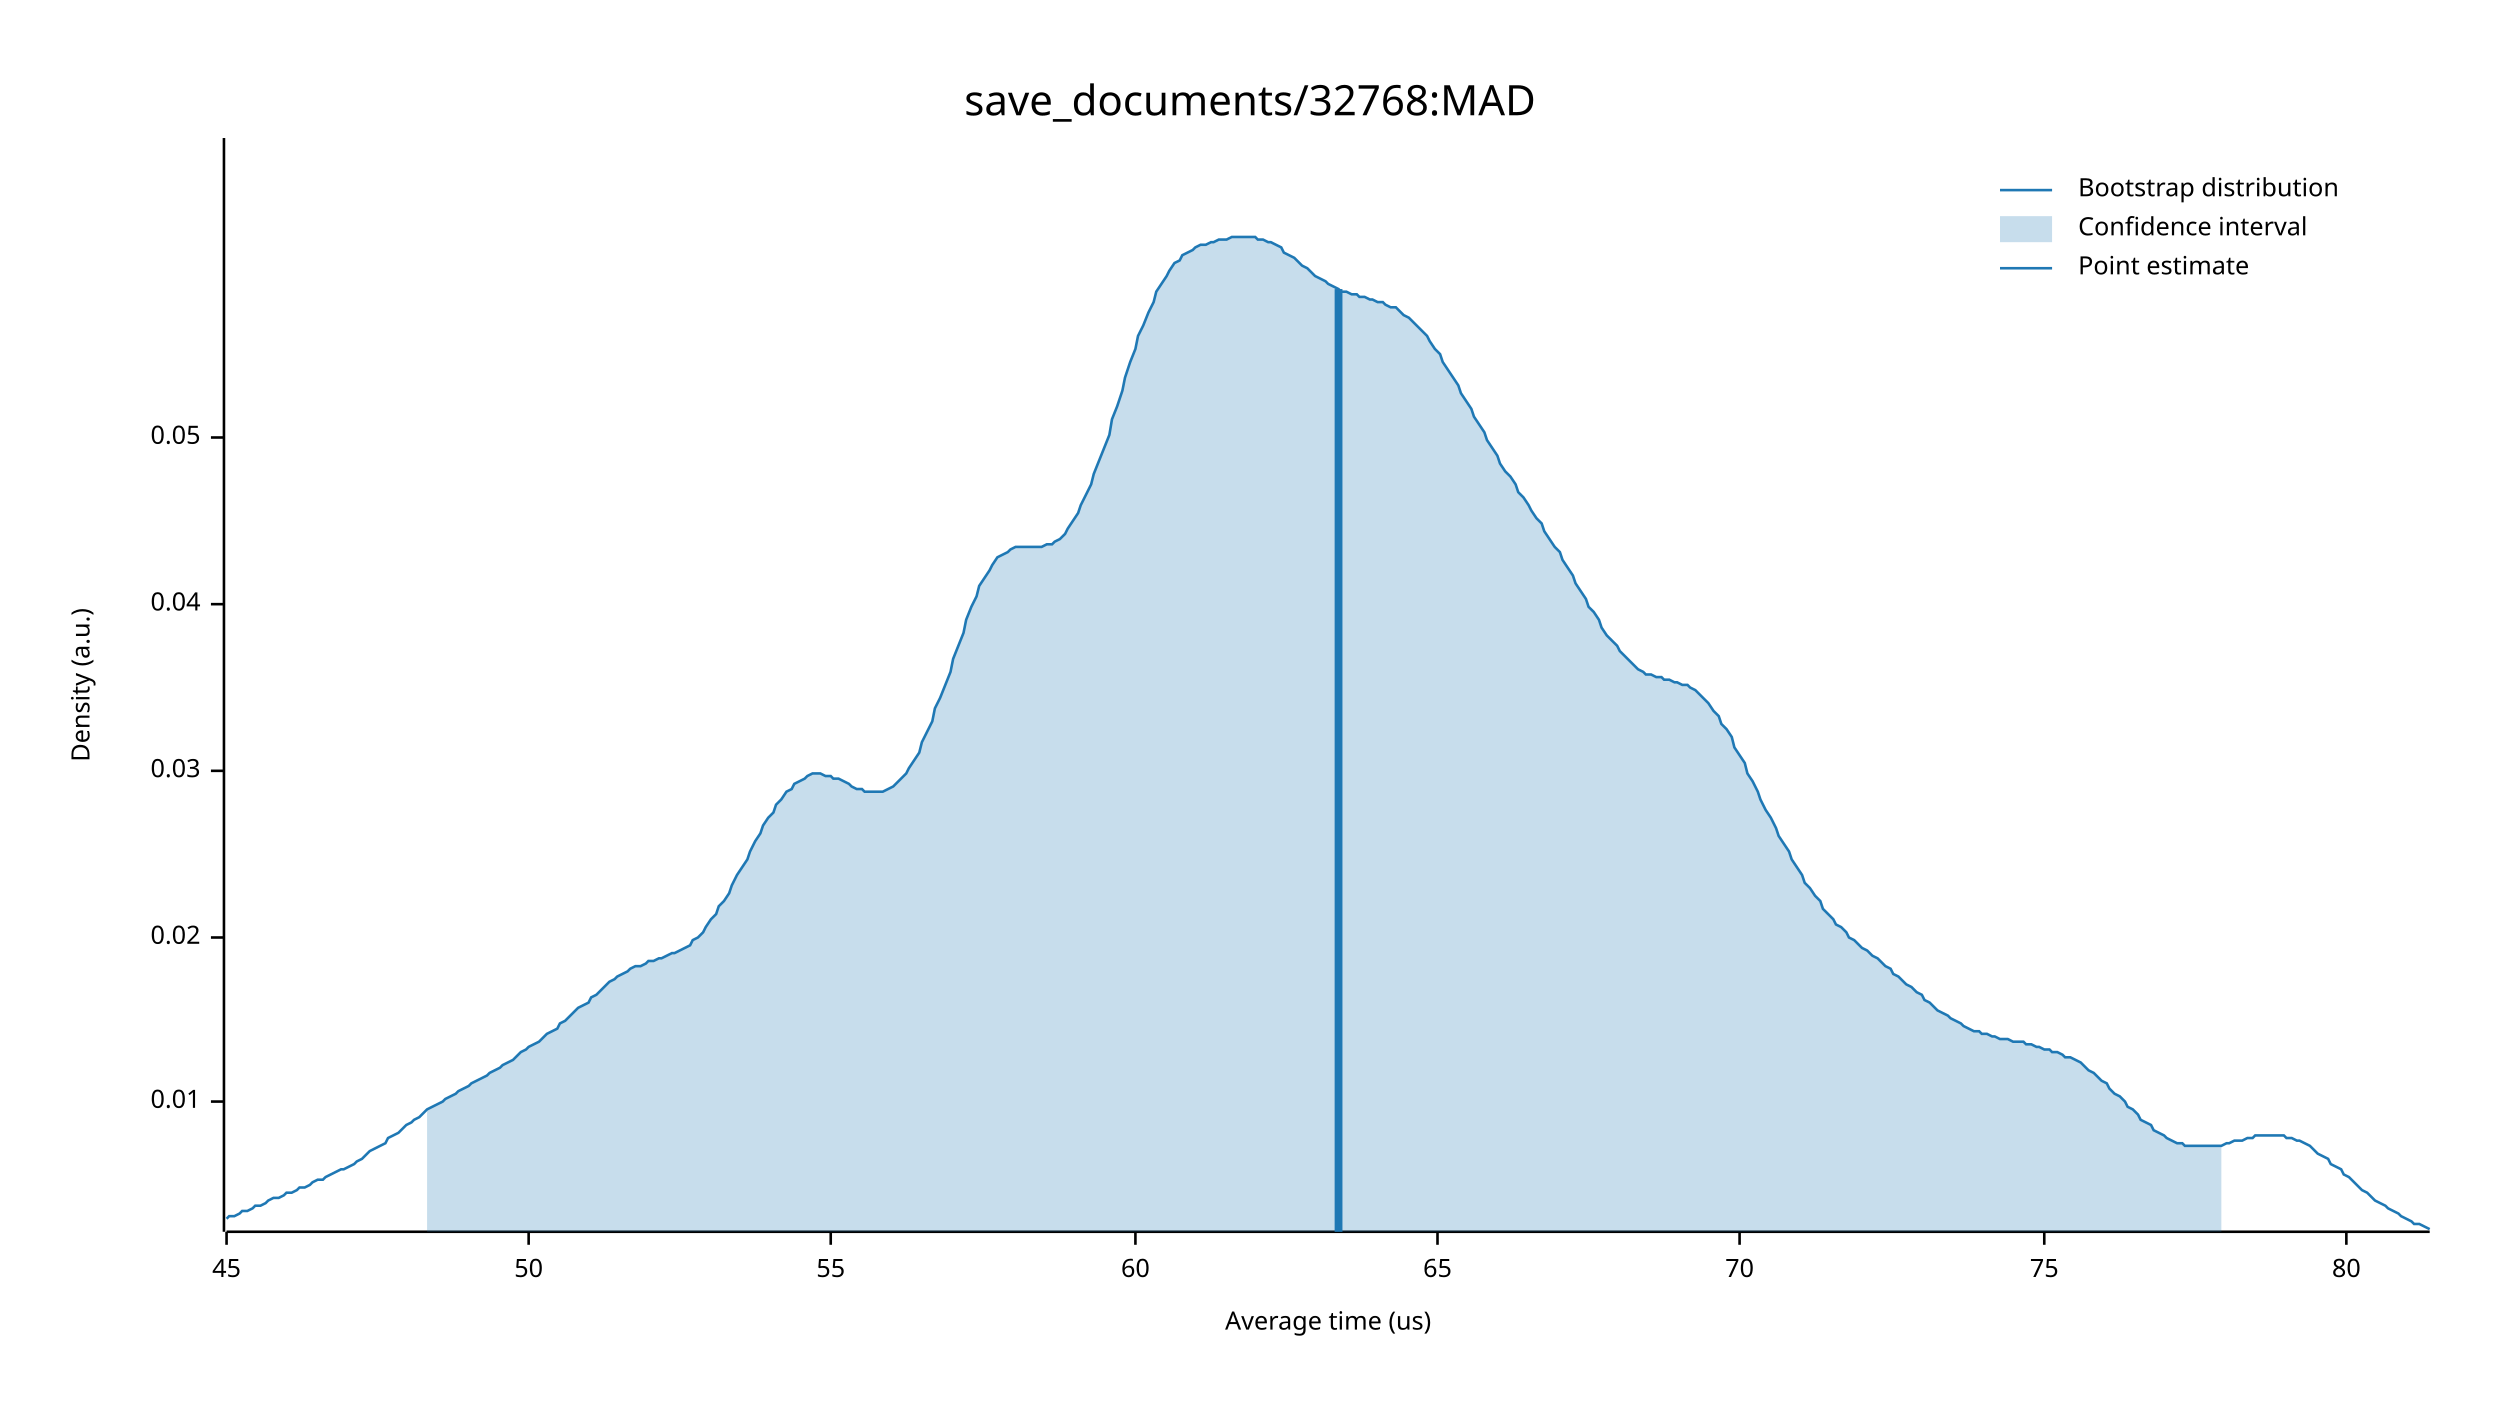
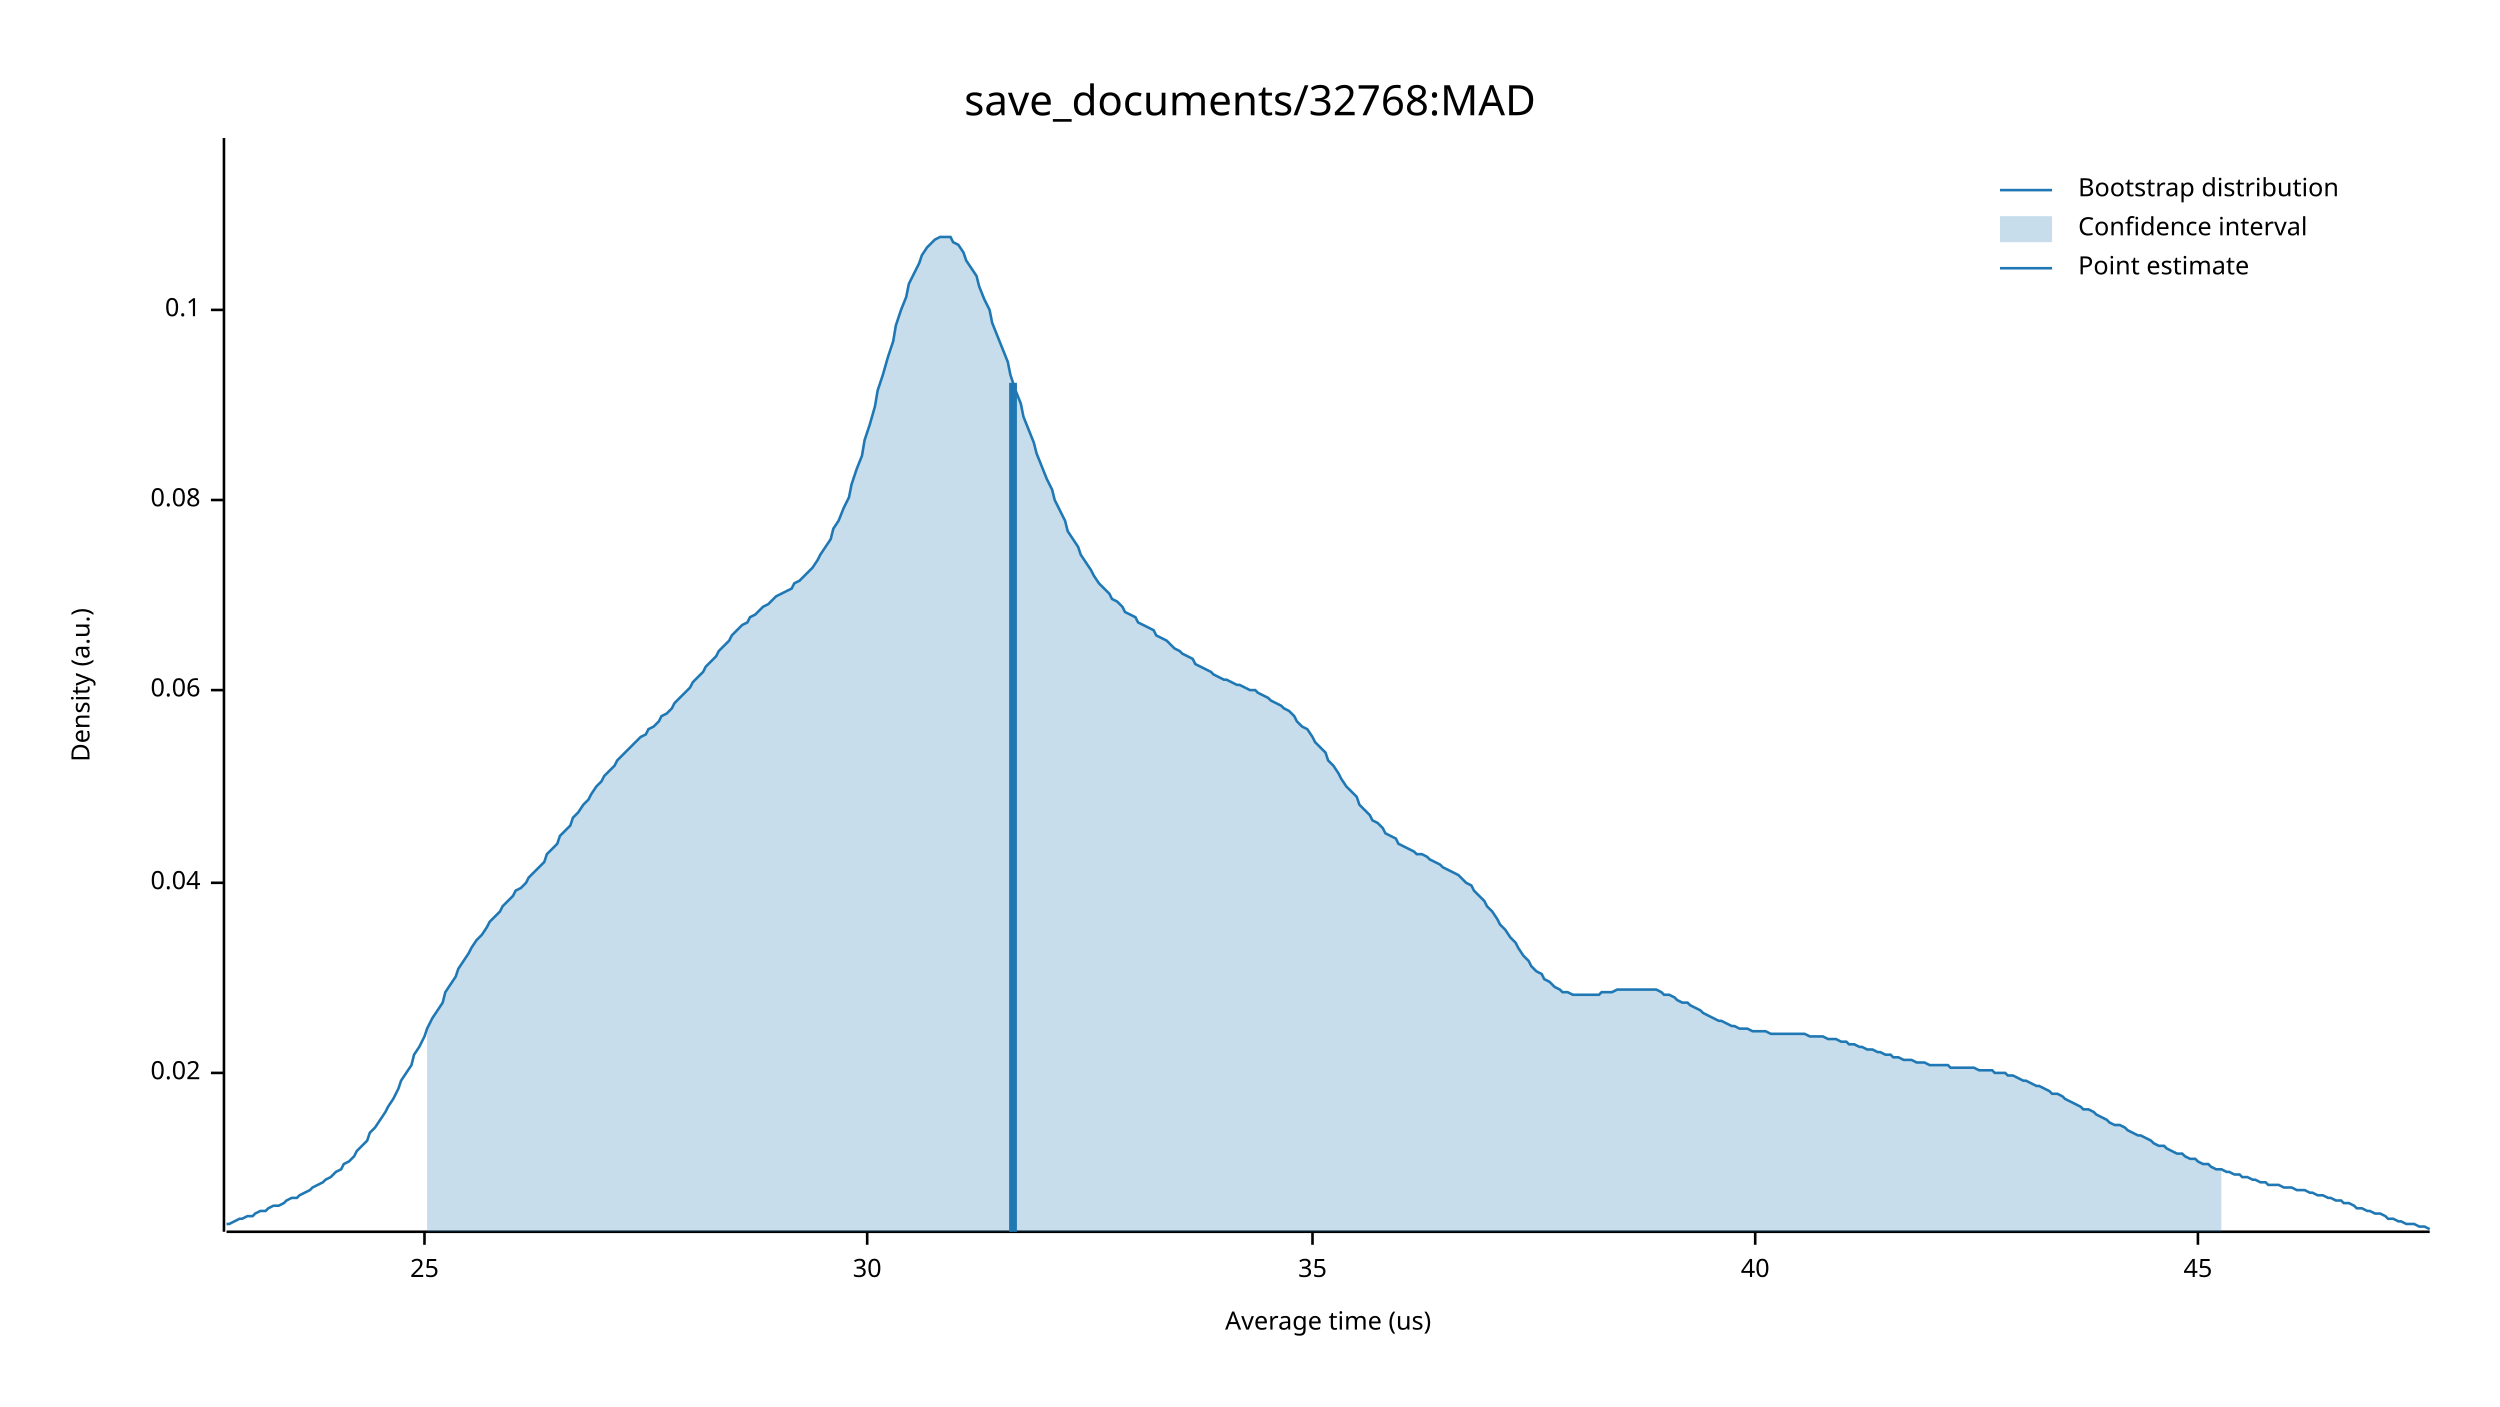
<svg xmlns="http://www.w3.org/2000/svg" width="960" height="540" viewBox="0 0 960 540">
  <text x="480" y="32" dy="0.76em" text-anchor="middle" font-family="sans-serif" font-size="16.129" opacity="1" fill="#000000">
save_documents/32768:MAD
</text>
  <text x="27" y="263" dy="0.76em" text-anchor="middle" font-family="sans-serif" font-size="9.677" opacity="1" fill="#000000" transform="rotate(270, 27, 263)">
Density (a.u.)
</text>
  <text x="510" y="513" dy="-0.5ex" text-anchor="middle" font-family="sans-serif" font-size="9.677" opacity="1" fill="#000000">
Average time (us)
</text>
  <polyline fill="none" opacity="1" stroke="#000000" stroke-width="1" points="86,53 86,473 " />
-   <text x="77" y="423" dy="0.5ex" text-anchor="end" font-family="sans-serif" font-size="9.677" opacity="1" fill="#000000">
- 0.01
- </text>
-   <polyline fill="none" opacity="1" stroke="#000000" stroke-width="1" points="81,423 86,423 " />
-   <text x="77" y="360" dy="0.5ex" text-anchor="end" font-family="sans-serif" font-size="9.677" opacity="1" fill="#000000">
+   <text x="77" y="412" dy="0.5ex" text-anchor="end" font-family="sans-serif" font-size="9.677" opacity="1" fill="#000000">
0.02
</text>
-   <polyline fill="none" opacity="1" stroke="#000000" stroke-width="1" points="81,360 86,360 " />
-   <text x="77" y="296" dy="0.5ex" text-anchor="end" font-family="sans-serif" font-size="9.677" opacity="1" fill="#000000">
- 0.03
- </text>
-   <polyline fill="none" opacity="1" stroke="#000000" stroke-width="1" points="81,296 86,296 " />
-   <text x="77" y="232" dy="0.5ex" text-anchor="end" font-family="sans-serif" font-size="9.677" opacity="1" fill="#000000">
+   <polyline fill="none" opacity="1" stroke="#000000" stroke-width="1" points="81,412 86,412 " />
+   <text x="77" y="339" dy="0.5ex" text-anchor="end" font-family="sans-serif" font-size="9.677" opacity="1" fill="#000000">
0.04
</text>
-   <polyline fill="none" opacity="1" stroke="#000000" stroke-width="1" points="81,232 86,232 " />
-   <text x="77" y="168" dy="0.5ex" text-anchor="end" font-family="sans-serif" font-size="9.677" opacity="1" fill="#000000">
- 0.05
+   <polyline fill="none" opacity="1" stroke="#000000" stroke-width="1" points="81,339 86,339 " />
+   <text x="77" y="265" dy="0.5ex" text-anchor="end" font-family="sans-serif" font-size="9.677" opacity="1" fill="#000000">
+ 0.06
</text>
-   <polyline fill="none" opacity="1" stroke="#000000" stroke-width="1" points="81,168 86,168 " />
+   <polyline fill="none" opacity="1" stroke="#000000" stroke-width="1" points="81,265 86,265 " />
+   <text x="77" y="192" dy="0.5ex" text-anchor="end" font-family="sans-serif" font-size="9.677" opacity="1" fill="#000000">
+ 0.08
+ </text>
+   <polyline fill="none" opacity="1" stroke="#000000" stroke-width="1" points="81,192 86,192 " />
+   <text x="77" y="119" dy="0.5ex" text-anchor="end" font-family="sans-serif" font-size="9.677" opacity="1" fill="#000000">
+ 0.1
+ </text>
+   <polyline fill="none" opacity="1" stroke="#000000" stroke-width="1" points="81,119 86,119 " />
  <polyline fill="none" opacity="1" stroke="#000000" stroke-width="1" points="87,473 933,473 " />
-   <text x="87" y="483" dy="0.76em" text-anchor="middle" font-family="sans-serif" font-size="9.677" opacity="1" fill="#000000">
+   <text x="163" y="483" dy="0.76em" text-anchor="middle" font-family="sans-serif" font-size="9.677" opacity="1" fill="#000000">
+ 25
+ </text>
+   <polyline fill="none" opacity="1" stroke="#000000" stroke-width="1" points="163,473 163,478 " />
+   <text x="333" y="483" dy="0.76em" text-anchor="middle" font-family="sans-serif" font-size="9.677" opacity="1" fill="#000000">
+ 30
+ </text>
+   <polyline fill="none" opacity="1" stroke="#000000" stroke-width="1" points="333,473 333,478 " />
+   <text x="504" y="483" dy="0.76em" text-anchor="middle" font-family="sans-serif" font-size="9.677" opacity="1" fill="#000000">
+ 35
+ </text>
+   <polyline fill="none" opacity="1" stroke="#000000" stroke-width="1" points="504,473 504,478 " />
+   <text x="674" y="483" dy="0.76em" text-anchor="middle" font-family="sans-serif" font-size="9.677" opacity="1" fill="#000000">
+ 40
+ </text>
+   <polyline fill="none" opacity="1" stroke="#000000" stroke-width="1" points="674,473 674,478 " />
+   <text x="844" y="483" dy="0.76em" text-anchor="middle" font-family="sans-serif" font-size="9.677" opacity="1" fill="#000000">
45
</text>
-   <polyline fill="none" opacity="1" stroke="#000000" stroke-width="1" points="87,473 87,478 " />
-   <text x="203" y="483" dy="0.76em" text-anchor="middle" font-family="sans-serif" font-size="9.677" opacity="1" fill="#000000">
- 50
- </text>
-   <polyline fill="none" opacity="1" stroke="#000000" stroke-width="1" points="203,473 203,478 " />
-   <text x="319" y="483" dy="0.76em" text-anchor="middle" font-family="sans-serif" font-size="9.677" opacity="1" fill="#000000">
- 55
- </text>
-   <polyline fill="none" opacity="1" stroke="#000000" stroke-width="1" points="319,473 319,478 " />
-   <text x="436" y="483" dy="0.76em" text-anchor="middle" font-family="sans-serif" font-size="9.677" opacity="1" fill="#000000">
- 60
- </text>
-   <polyline fill="none" opacity="1" stroke="#000000" stroke-width="1" points="436,473 436,478 " />
-   <text x="552" y="483" dy="0.76em" text-anchor="middle" font-family="sans-serif" font-size="9.677" opacity="1" fill="#000000">
- 65
- </text>
-   <polyline fill="none" opacity="1" stroke="#000000" stroke-width="1" points="552,473 552,478 " />
-   <text x="668" y="483" dy="0.76em" text-anchor="middle" font-family="sans-serif" font-size="9.677" opacity="1" fill="#000000">
- 70
- </text>
-   <polyline fill="none" opacity="1" stroke="#000000" stroke-width="1" points="668,473 668,478 " />
-   <text x="785" y="483" dy="0.76em" text-anchor="middle" font-family="sans-serif" font-size="9.677" opacity="1" fill="#000000">
- 75
- </text>
-   <polyline fill="none" opacity="1" stroke="#000000" stroke-width="1" points="785,473 785,478 " />
-   <text x="901" y="483" dy="0.76em" text-anchor="middle" font-family="sans-serif" font-size="9.677" opacity="1" fill="#000000">
- 80
- </text>
-   <polyline fill="none" opacity="1" stroke="#000000" stroke-width="1" points="901,473 901,478 " />
-   <polyline fill="none" opacity="1" stroke="#1F78B4" stroke-width="1" points="87,468 88,467 90,467 92,466 93,465 95,465 97,464 98,463 100,463 102,462 103,461 105,460 107,460 109,459 110,458 112,458 114,457 115,456 117,456 119,455 120,454 122,453 124,453 125,452 127,451 129,450 131,449 132,449 134,448 136,447 137,446 139,445 141,443 142,442 144,441 146,440 148,439 149,437 151,436 153,435 154,434 156,432 158,431 159,430 161,429 163,427 164,426 166,425 168,424 170,423 171,422 173,421 175,420 176,419 178,418 180,417 181,416 183,415 185,414 187,413 188,412 190,411 192,410 193,409 195,408 197,407 198,406 200,404 202,403 203,402 205,401 207,400 209,398 210,397 212,396 214,395 215,393 217,392 219,390 220,389 222,387 224,386 226,385 227,383 229,382 231,380 232,379 234,377 236,376 237,375 239,374 241,373 242,372 244,371 246,371 248,370 249,369 251,369 253,368 254,368 256,367 258,366 259,366 261,365 263,364 265,363 266,361 268,360 270,358 271,356 273,353 275,351 276,348 278,346 280,343 281,340 283,336 285,333 287,330 288,327 290,323 292,320 293,317 295,314 297,312 298,309 300,307 302,304 304,303 305,301 307,300 309,299 310,298 312,297 314,297 315,297 317,298 319,298 320,299 322,299 324,300 326,301 327,302 329,303 331,303 332,304 334,304 336,304 337,304 339,304 341,303 343,302 344,301 346,299 348,297 349,295 351,292 353,289 354,285 356,281 358,277 359,272 361,268 363,263 365,258 366,253 368,248 370,243 371,238 373,233 375,229 376,225 378,222 380,219 381,217 383,214 385,213 387,212 388,211 390,210 392,210 393,210 395,210 397,210 398,210 400,210 402,209 404,209 405,208 407,207 409,205 410,203 412,200 414,197 415,194 417,190 419,186 420,182 422,177 424,172 426,167 427,161 429,156 431,150 432,145 434,139 436,134 437,129 439,125 441,120 443,116 444,112 446,109 448,106 449,104 451,101 453,100 454,98 456,97 458,96 459,95 461,94 463,94 465,93 466,93 468,92 470,92 471,92 473,91 475,91 476,91 478,91 480,91 482,91 483,92 485,92 487,93 488,93 490,94 492,95 493,97 495,98 497,99 498,100 500,102 502,103 504,105 505,106 507,107 509,108 510,109 512,110 514,111 515,112 517,112 519,113 521,113 522,114 524,114 526,115 527,115 529,116 531,116 532,117 534,118 536,118 537,119 539,121 541,122 543,124 544,125 546,127 548,129 549,131 551,134 553,136 554,139 556,142 558,145 560,148 561,151 563,154 565,157 566,160 568,163 570,166 571,169 573,172 575,175 576,178 578,181 580,183 582,186 583,189 585,191 587,194 588,196 590,199 592,201 593,204 595,207 597,210 599,212 600,215 602,218 604,221 605,224 607,227 609,230 610,233 612,235 614,238 615,241 617,244 619,246 621,248 622,250 624,252 626,254 627,255 629,257 631,258 632,259 634,259 636,260 638,260 639,261 641,261 643,262 644,262 646,263 648,263 649,264 651,265 653,267 654,268 656,270 658,273 660,275 661,278 663,280 665,283 666,287 668,290 670,293 671,297 673,300 675,304 676,307 678,311 680,314 682,318 683,321 685,324 687,327 688,330 690,333 692,336 693,339 695,341 697,344 699,346 700,349 702,351 704,353 705,355 707,356 709,358 710,360 712,361 714,363 715,364 717,365 719,367 721,368 722,369 724,371 726,372 727,374 729,375 731,377 732,378 734,379 736,381 738,382 739,384 741,385 743,387 744,388 746,389 748,390 749,391 751,392 753,393 754,394 756,395 758,396 760,396 761,397 763,397 765,398 766,398 768,399 770,399 771,399 773,400 775,400 777,400 778,401 780,401 782,402 783,402 785,403 787,403 788,404 790,404 792,405 793,406 795,406 797,407 799,408 800,409 802,411 804,412 805,413 807,415 809,416 810,418 812,420 814,421 816,423 817,425 819,426 821,428 822,430 824,431 826,432 827,434 829,435 831,436 832,437 834,438 836,439 838,439 839,440 841,440 843,440 844,440 846,440 848,440 849,440 851,440 853,440 855,439 856,439 858,438 860,438 861,438 863,437 865,437 866,436 868,436 870,436 871,436 873,436 875,436 877,436 878,437 880,437 882,438 883,438 885,439 887,440 888,441 890,443 892,444 894,445 895,447 897,448 899,449 900,451 902,452 904,454 905,455 907,457 909,458 910,459 912,461 914,462 916,463 917,464 919,465 921,466 922,467 924,468 926,469 927,470 929,470 931,471 933,472 " />
-   <polygon opacity="0.25" fill="#1F78B4" points="164,426 166,425 168,424 170,423 171,422 173,421 175,420 176,419 178,418 180,417 181,416 183,415 185,414 187,413 188,412 190,411 192,410 193,409 195,408 197,407 198,406 200,404 202,403 203,402 205,401 207,400 209,398 210,397 212,396 214,395 215,393 217,392 219,390 220,389 222,387 224,386 226,385 227,383 229,382 231,380 232,379 234,377 236,376 237,375 239,374 241,373 242,372 244,371 246,371 248,370 249,369 251,369 253,368 254,368 256,367 258,366 259,366 261,365 263,364 265,363 266,361 268,360 270,358 271,356 273,353 275,351 276,348 278,346 280,343 281,340 283,336 285,333 287,330 288,327 290,323 292,320 293,317 295,314 297,312 298,309 300,307 302,304 304,303 305,301 307,300 309,299 310,298 312,297 314,297 315,297 317,298 319,298 320,299 322,299 324,300 326,301 327,302 329,303 331,303 332,304 334,304 336,304 337,304 339,304 341,303 343,302 344,301 346,299 348,297 349,295 351,292 353,289 354,285 356,281 358,277 359,272 361,268 363,263 365,258 366,253 368,248 370,243 371,238 373,233 375,229 376,225 378,222 380,219 381,217 383,214 385,213 387,212 388,211 390,210 392,210 393,210 395,210 397,210 398,210 400,210 402,209 404,209 405,208 407,207 409,205 410,203 412,200 414,197 415,194 417,190 419,186 420,182 422,177 424,172 426,167 427,161 429,156 431,150 432,145 434,139 436,134 437,129 439,125 441,120 443,116 444,112 446,109 448,106 449,104 451,101 453,100 454,98 456,97 458,96 459,95 461,94 463,94 465,93 466,93 468,92 470,92 471,92 473,91 475,91 476,91 478,91 480,91 482,91 483,92 485,92 487,93 488,93 490,94 492,95 493,97 495,98 497,99 498,100 500,102 502,103 504,105 505,106 507,107 509,108 510,109 512,110 514,111 515,112 517,112 519,113 521,113 522,114 524,114 526,115 527,115 529,116 531,116 532,117 534,118 536,118 537,119 539,121 541,122 543,124 544,125 546,127 548,129 549,131 551,134 553,136 554,139 556,142 558,145 560,148 561,151 563,154 565,157 566,160 568,163 570,166 571,169 573,172 575,175 576,178 578,181 580,183 582,186 583,189 585,191 587,194 588,196 590,199 592,201 593,204 595,207 597,210 599,212 600,215 602,218 604,221 605,224 607,227 609,230 610,233 612,235 614,238 615,241 617,244 619,246 621,248 622,250 624,252 626,254 627,255 629,257 631,258 632,259 634,259 636,260 638,260 639,261 641,261 643,262 644,262 646,263 648,263 649,264 651,265 653,267 654,268 656,270 658,273 660,275 661,278 663,280 665,283 666,287 668,290 670,293 671,297 673,300 675,304 676,307 678,311 680,314 682,318 683,321 685,324 687,327 688,330 690,333 692,336 693,339 695,341 697,344 699,346 700,349 702,351 704,353 705,355 707,356 709,358 710,360 712,361 714,363 715,364 717,365 719,367 721,368 722,369 724,371 726,372 727,374 729,375 731,377 732,378 734,379 736,381 738,382 739,384 741,385 743,387 744,388 746,389 748,390 749,391 751,392 753,393 754,394 756,395 758,396 760,396 761,397 763,397 765,398 766,398 768,399 770,399 771,399 773,400 775,400 777,400 778,401 780,401 782,402 783,402 785,403 787,403 788,404 790,404 792,405 793,406 795,406 797,407 799,408 800,409 802,411 804,412 805,413 807,415 809,416 810,418 812,420 814,421 816,423 817,425 819,426 821,428 822,430 824,431 826,432 827,434 829,435 831,436 832,437 834,438 836,439 838,439 839,440 841,440 843,440 844,440 846,440 848,440 849,440 851,440 853,440 853,473 164,473 " />
-   <polyline fill="none" opacity="1" stroke="#1F78B4" stroke-width="3" points="514,473 514,111 " />
+   <polyline fill="none" opacity="1" stroke="#000000" stroke-width="1" points="844,473 844,478 " />
+   <polyline fill="none" opacity="1" stroke="#1F78B4" stroke-width="1" points="87,470 88,470 90,469 92,468 93,468 95,467 97,467 98,466 100,465 102,465 103,464 105,463 107,463 109,462 110,461 112,460 114,460 115,459 117,458 119,457 120,456 122,455 124,454 125,453 127,452 129,450 131,449 132,447 134,446 136,444 137,442 139,440 141,438 142,435 144,433 146,430 148,427 149,425 151,422 153,418 154,415 156,412 158,409 159,405 161,402 163,398 164,395 166,391 168,388 170,385 171,381 173,378 175,375 176,372 178,369 180,366 181,364 183,361 185,359 187,356 188,354 190,352 192,350 193,348 195,346 197,344 198,342 200,341 202,339 203,337 205,335 207,333 209,331 210,328 212,326 214,324 215,321 217,319 219,317 220,314 222,312 224,309 226,307 227,305 229,302 231,300 232,298 234,296 236,294 237,292 239,290 241,288 242,287 244,285 246,283 248,282 249,280 251,279 253,277 254,275 256,274 258,272 259,270 261,268 263,266 265,264 266,262 268,260 270,258 271,256 273,254 275,252 276,250 278,248 280,246 281,244 283,242 285,240 287,239 288,237 290,236 292,234 293,233 295,232 297,230 298,229 300,228 302,227 304,226 305,224 307,223 309,221 310,220 312,218 314,215 315,213 317,210 319,207 320,203 322,200 324,195 326,191 327,186 329,180 331,175 332,169 334,163 336,156 337,150 339,144 341,137 343,131 344,125 346,119 348,114 349,109 351,105 353,101 354,98 356,95 358,93 359,92 361,91 363,91 365,91 366,93 368,94 370,97 371,100 373,103 375,106 376,110 378,115 380,119 381,124 383,129 385,134 387,139 388,144 390,150 392,155 393,160 395,165 397,170 398,174 400,179 402,184 404,188 405,192 407,196 409,200 410,204 412,207 414,210 415,213 417,216 419,219 420,221 422,224 424,226 426,228 427,230 429,231 431,233 432,235 434,236 436,237 437,239 439,240 441,241 443,242 444,244 446,245 448,246 449,247 451,249 453,250 454,251 456,252 458,253 459,255 461,256 463,257 465,258 466,259 468,260 470,261 471,261 473,262 475,263 476,263 478,264 480,265 482,265 483,266 485,267 487,268 488,269 490,270 492,271 493,272 495,273 497,275 498,277 500,279 502,280 504,283 505,285 507,287 509,289 510,292 512,294 514,297 515,299 517,302 519,304 521,306 522,309 524,311 526,313 527,315 529,316 531,318 532,320 534,321 536,322 537,324 539,325 541,326 543,327 544,328 546,328 548,329 549,330 551,331 553,332 554,333 556,334 558,335 560,336 561,337 563,339 565,340 566,342 568,344 570,346 571,348 573,350 575,353 576,355 578,357 580,360 582,362 583,364 585,367 587,369 588,371 590,373 592,374 593,376 595,377 597,379 599,380 600,381 602,381 604,382 605,382 607,382 609,382 610,382 612,382 614,382 615,381 617,381 619,381 621,380 622,380 624,380 626,380 627,380 629,380 631,380 632,380 634,380 636,380 638,381 639,382 641,382 643,383 644,384 646,385 648,385 649,386 651,387 653,388 654,389 656,390 658,391 660,392 661,392 663,393 665,394 666,394 668,395 670,395 671,395 673,396 675,396 676,396 678,396 680,397 682,397 683,397 685,397 687,397 688,397 690,397 692,397 693,397 695,398 697,398 699,398 700,398 702,399 704,399 705,399 707,400 709,400 710,401 712,401 714,402 715,402 717,403 719,403 721,404 722,404 724,405 726,405 727,406 729,406 731,407 732,407 734,407 736,408 738,408 739,408 741,409 743,409 744,409 746,409 748,409 749,410 751,410 753,410 754,410 756,410 758,410 760,411 761,411 763,411 765,411 766,412 768,412 770,412 771,413 773,413 775,414 777,415 778,415 780,416 782,417 783,417 785,418 787,419 788,420 790,420 792,421 793,422 795,423 797,424 799,425 800,426 802,426 804,427 805,428 807,429 809,430 810,431 812,432 814,432 816,433 817,434 819,435 821,436 822,436 824,437 826,438 827,439 829,440 831,440 832,441 834,442 836,443 838,443 839,444 841,445 843,445 844,446 846,447 848,447 849,448 851,449 853,449 855,450 856,450 858,451 860,451 861,452 863,452 865,453 866,453 868,454 870,454 871,455 873,455 875,455 877,456 878,456 880,456 882,457 883,457 885,457 887,458 888,458 890,459 892,459 894,460 895,460 897,461 899,461 900,462 902,462 904,463 905,464 907,464 909,465 910,465 912,466 914,466 916,467 917,468 919,468 921,469 922,469 924,470 926,470 927,470 929,471 931,471 933,472 " />
+   <polygon opacity="0.25" fill="#1F78B4" points="164,395 166,391 168,388 170,385 171,381 173,378 175,375 176,372 178,369 180,366 181,364 183,361 185,359 187,356 188,354 190,352 192,350 193,348 195,346 197,344 198,342 200,341 202,339 203,337 205,335 207,333 209,331 210,328 212,326 214,324 215,321 217,319 219,317 220,314 222,312 224,309 226,307 227,305 229,302 231,300 232,298 234,296 236,294 237,292 239,290 241,288 242,287 244,285 246,283 248,282 249,280 251,279 253,277 254,275 256,274 258,272 259,270 261,268 263,266 265,264 266,262 268,260 270,258 271,256 273,254 275,252 276,250 278,248 280,246 281,244 283,242 285,240 287,239 288,237 290,236 292,234 293,233 295,232 297,230 298,229 300,228 302,227 304,226 305,224 307,223 309,221 310,220 312,218 314,215 315,213 317,210 319,207 320,203 322,200 324,195 326,191 327,186 329,180 331,175 332,169 334,163 336,156 337,150 339,144 341,137 343,131 344,125 346,119 348,114 349,109 351,105 353,101 354,98 356,95 358,93 359,92 361,91 363,91 365,91 366,93 368,94 370,97 371,100 373,103 375,106 376,110 378,115 380,119 381,124 383,129 385,134 387,139 388,144 390,150 392,155 393,160 395,165 397,170 398,174 400,179 402,184 404,188 405,192 407,196 409,200 410,204 412,207 414,210 415,213 417,216 419,219 420,221 422,224 424,226 426,228 427,230 429,231 431,233 432,235 434,236 436,237 437,239 439,240 441,241 443,242 444,244 446,245 448,246 449,247 451,249 453,250 454,251 456,252 458,253 459,255 461,256 463,257 465,258 466,259 468,260 470,261 471,261 473,262 475,263 476,263 478,264 480,265 482,265 483,266 485,267 487,268 488,269 490,270 492,271 493,272 495,273 497,275 498,277 500,279 502,280 504,283 505,285 507,287 509,289 510,292 512,294 514,297 515,299 517,302 519,304 521,306 522,309 524,311 526,313 527,315 529,316 531,318 532,320 534,321 536,322 537,324 539,325 541,326 543,327 544,328 546,328 548,329 549,330 551,331 553,332 554,333 556,334 558,335 560,336 561,337 563,339 565,340 566,342 568,344 570,346 571,348 573,350 575,353 576,355 578,357 580,360 582,362 583,364 585,367 587,369 588,371 590,373 592,374 593,376 595,377 597,379 599,380 600,381 602,381 604,382 605,382 607,382 609,382 610,382 612,382 614,382 615,381 617,381 619,381 621,380 622,380 624,380 626,380 627,380 629,380 631,380 632,380 634,380 636,380 638,381 639,382 641,382 643,383 644,384 646,385 648,385 649,386 651,387 653,388 654,389 656,390 658,391 660,392 661,392 663,393 665,394 666,394 668,395 670,395 671,395 673,396 675,396 676,396 678,396 680,397 682,397 683,397 685,397 687,397 688,397 690,397 692,397 693,397 695,398 697,398 699,398 700,398 702,399 704,399 705,399 707,400 709,400 710,401 712,401 714,402 715,402 717,403 719,403 721,404 722,404 724,405 726,405 727,406 729,406 731,407 732,407 734,407 736,408 738,408 739,408 741,409 743,409 744,409 746,409 748,409 749,410 751,410 753,410 754,410 756,410 758,410 760,411 761,411 763,411 765,411 766,412 768,412 770,412 771,413 773,413 775,414 777,415 778,415 780,416 782,417 783,417 785,418 787,419 788,420 790,420 792,421 793,422 795,423 797,424 799,425 800,426 802,426 804,427 805,428 807,429 809,430 810,431 812,432 814,432 816,433 817,434 819,435 821,436 822,436 824,437 826,438 827,439 829,440 831,440 832,441 834,442 836,443 838,443 839,444 841,445 843,445 844,446 846,447 848,447 849,448 851,449 853,449 853,473 164,473 " />
+   <polyline fill="none" opacity="1" stroke="#1F78B4" stroke-width="3" points="389,473 389,147 " />
  <text x="798" y="68" dy="0.76em" text-anchor="start" font-family="sans-serif" font-size="9.677" opacity="1" fill="#000000">
Bootstrap distribution
</text>
  <text x="798" y="83" dy="0.76em" text-anchor="start" font-family="sans-serif" font-size="9.677" opacity="1" fill="#000000">
Confidence interval
</text>
  <text x="798" y="98" dy="0.76em" text-anchor="start" font-family="sans-serif" font-size="9.677" opacity="1" fill="#000000">
Point estimate
</text>
  <polyline fill="none" opacity="1" stroke="#1F78B4" stroke-width="1" points="768,73 788,73 " />
  <rect x="768" y="83" width="20" height="10" opacity="0.25" fill="#1F78B4" stroke="none" />
  <polyline fill="none" opacity="1" stroke="#1F78B4" stroke-width="1" points="768,103 788,103 " />
</svg>
